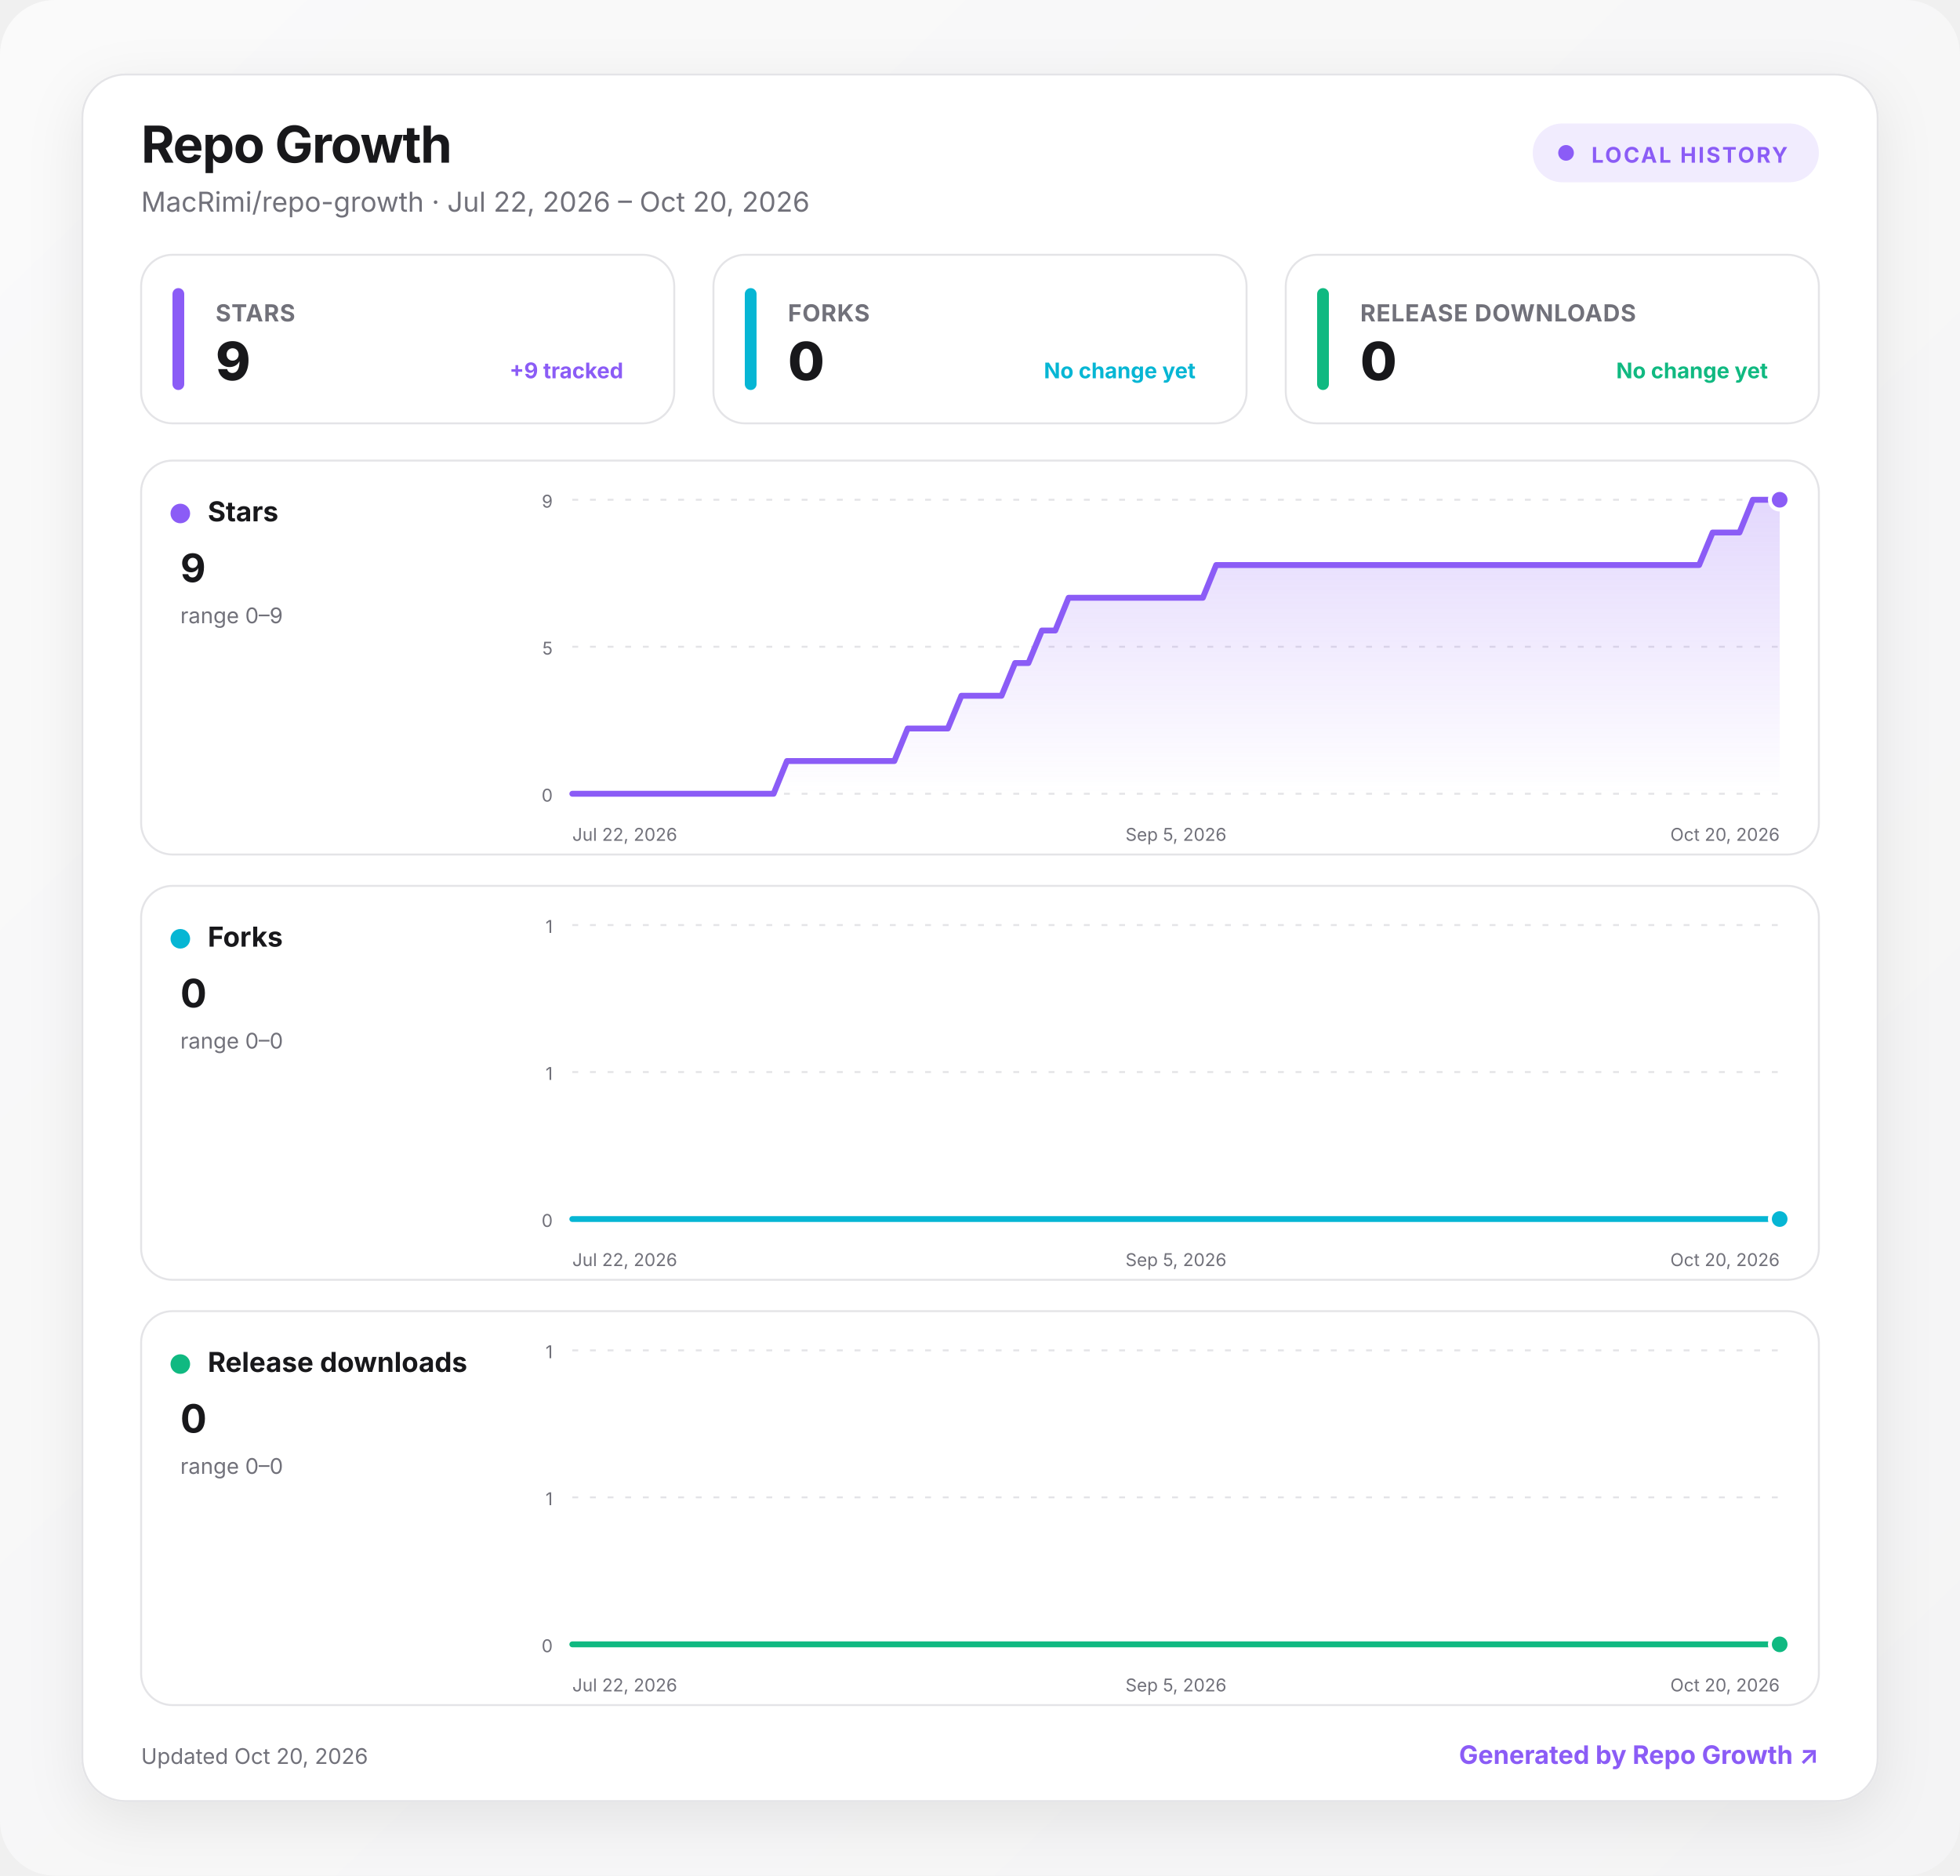
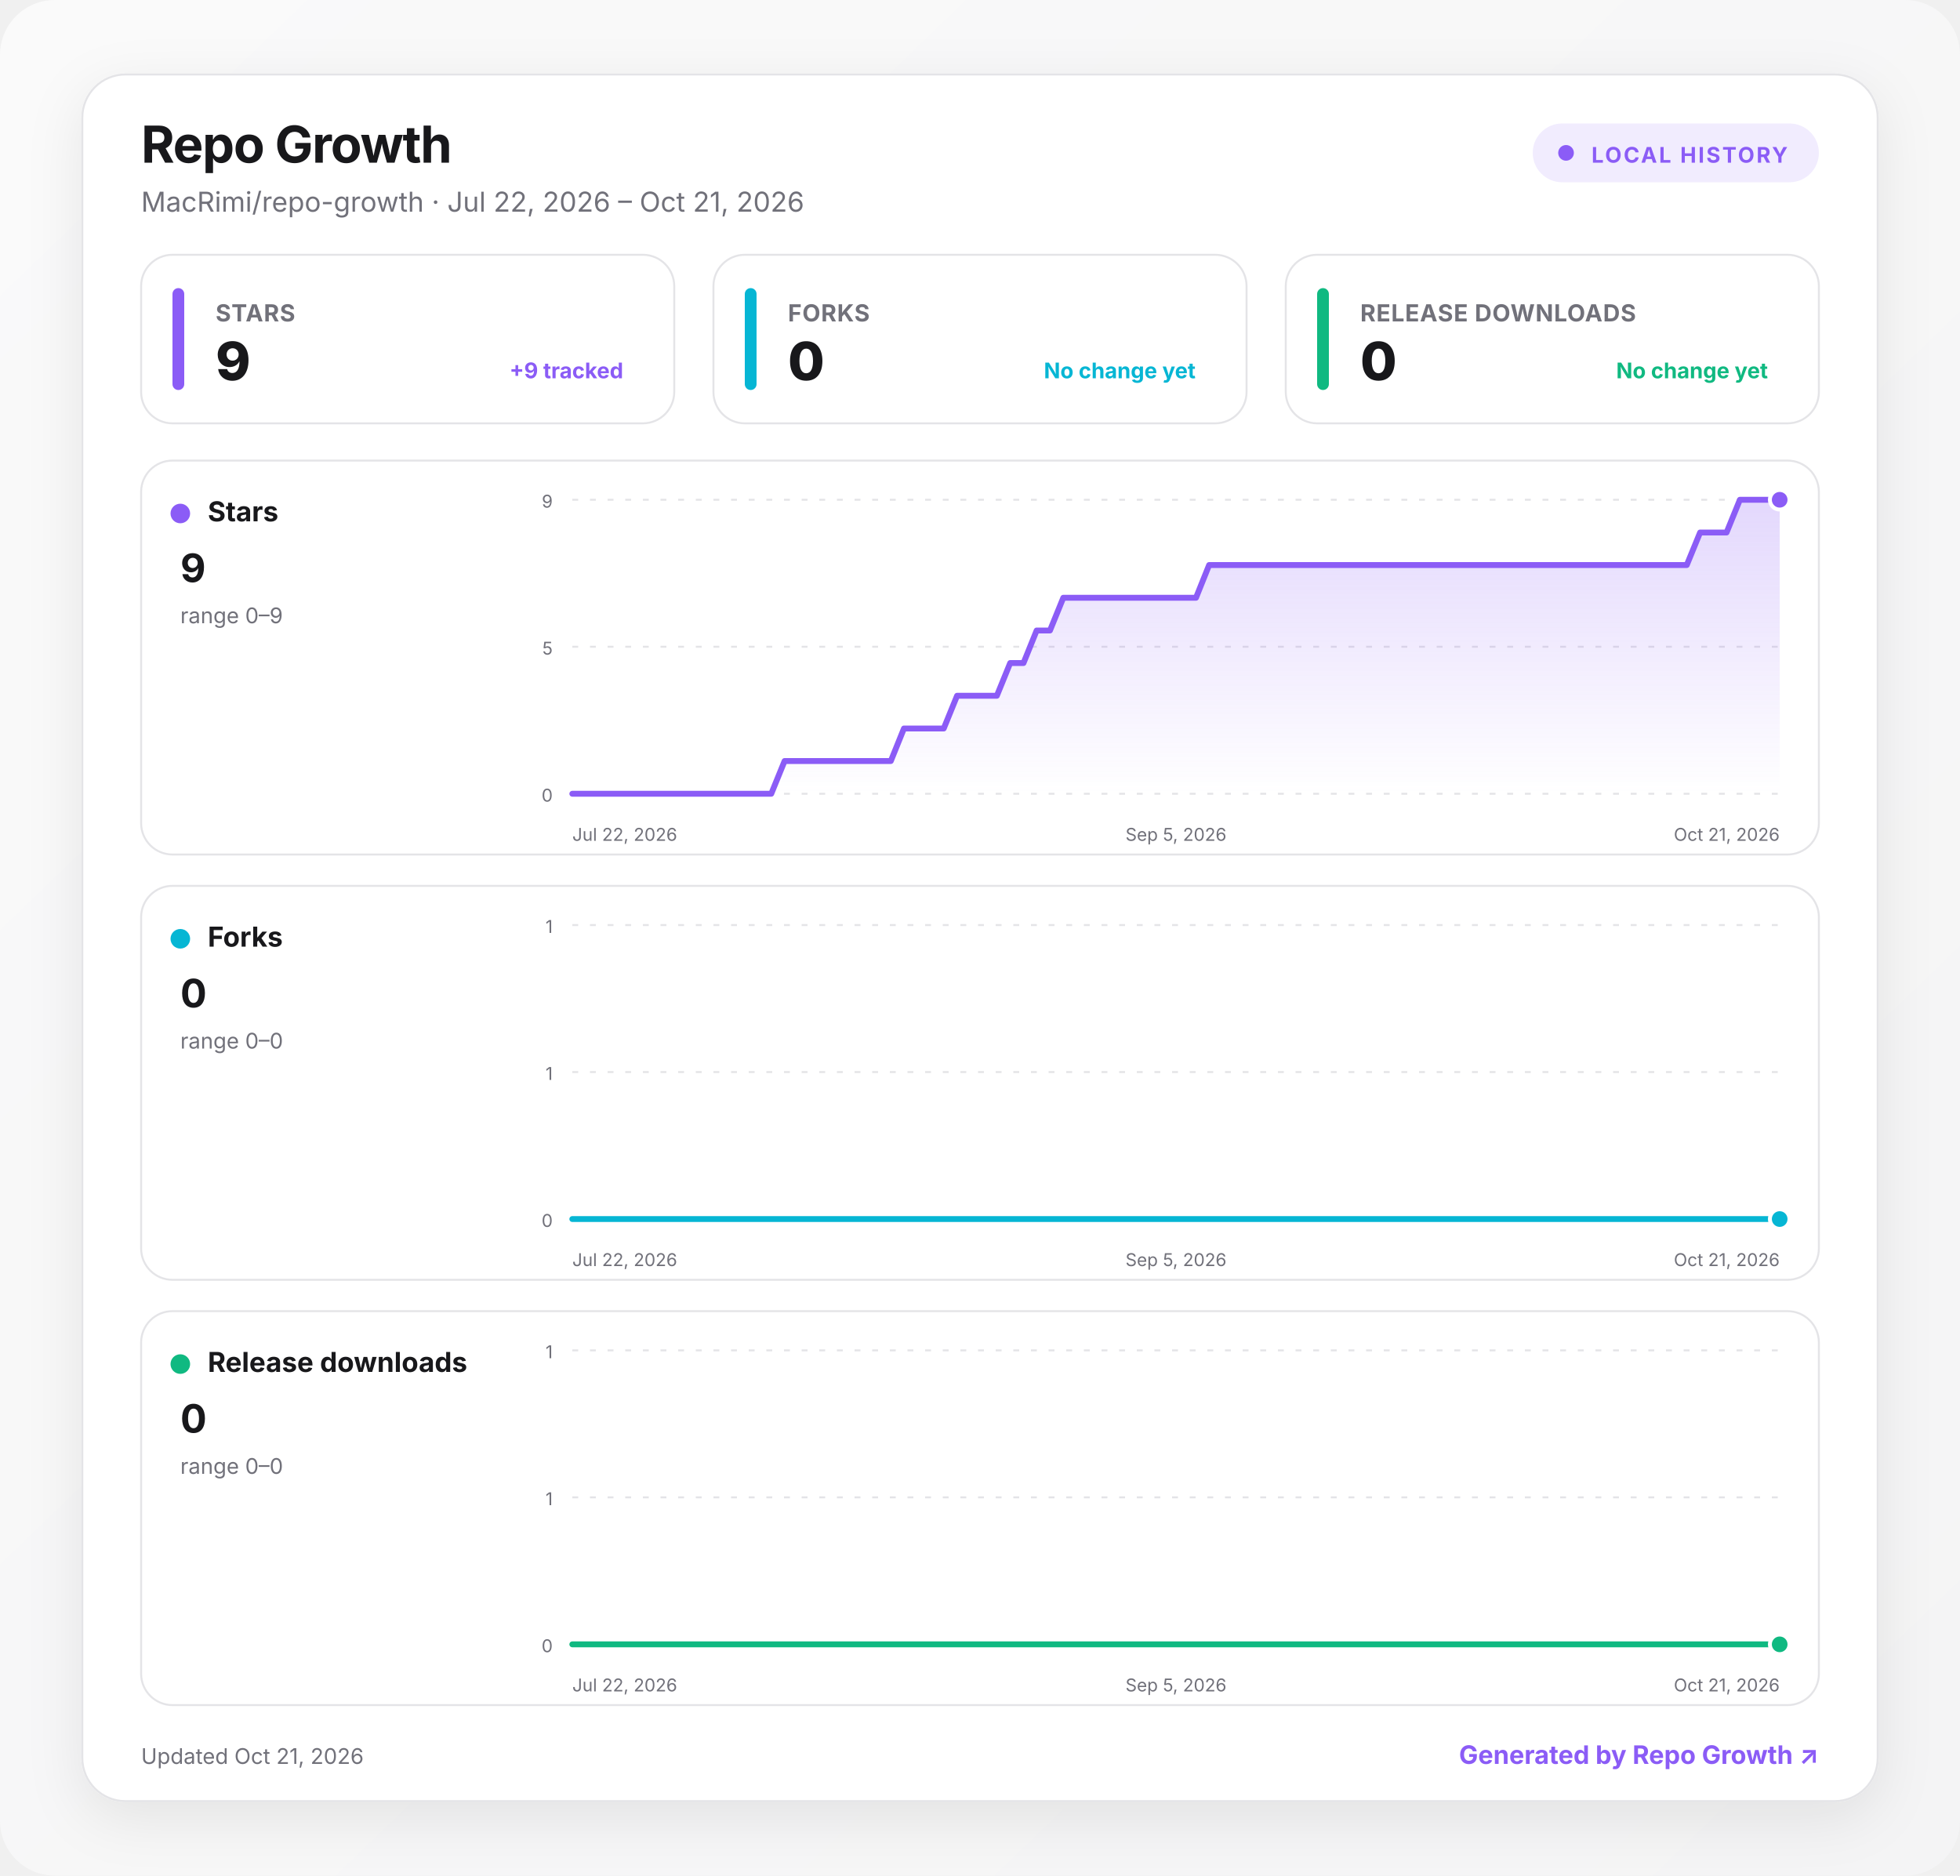
<svg xmlns="http://www.w3.org/2000/svg" width="1000" height="957" viewBox="0 0 1000 957" role="img" aria-labelledby="title desc">
  <defs>
    <linearGradient id="background" x1="0" y1="0" x2="1" y2="1">
      <stop offset="0" stop-color="#fafafa" />
      <stop offset="1" stop-color="#f4f4f5" />
    </linearGradient>
    <linearGradient id="fill-stars" x1="0" y1="0" x2="0" y2="1">
      <stop offset="0" stop-color="#8b5cf6" stop-opacity=".24" />
      <stop offset="1" stop-color="#8b5cf6" stop-opacity="0" />
    </linearGradient>
    <linearGradient id="fill-forks" x1="0" y1="0" x2="0" y2="1">
      <stop offset="0" stop-color="#06b6d4" stop-opacity=".24" />
      <stop offset="1" stop-color="#06b6d4" stop-opacity="0" />
    </linearGradient>
    <linearGradient id="fill-downloads" x1="0" y1="0" x2="0" y2="1">
      <stop offset="0" stop-color="#10b981" stop-opacity=".24" />
      <stop offset="1" stop-color="#10b981" stop-opacity="0" />
    </linearGradient>
    <filter id="shadow" x="-10%" y="-10%" width="120%" height="130%">
      <feDropShadow dx="0" dy="8" stdDeviation="14" flood-color="#18181b" flood-opacity=".08" />
    </filter>
    <style>
      :root { color-scheme: light dark; }
      .bg { fill: url(#background); }
      .surface { fill: #ffffff; stroke: #e4e4e7; }
      .panel { fill: #ffffff; stroke: #e4e4e7; }
      .primary { fill: #18181b; }
      .secondary { fill: #71717a; }
      .grid { stroke: #e4e4e7; }
      text { font-family: Inter, ui-sans-serif, system-ui, -apple-system, BlinkMacSystemFont, "Segoe UI", sans-serif; }
      @media (prefers-color-scheme: dark) {
        .bg { fill: #09090b; }
        .surface, .panel { fill: #111113; stroke: #27272a; }
        .primary { fill: #fafafa; }
        .secondary { fill: #a1a1aa; }
        .grid { stroke: #27272a; }
      }
    </style>
  </defs>
  <rect class="bg" width="1000" height="957" rx="28" />
  <g transform="translate(42 38)">
    <rect x="0" y="0" width="916" height="881" rx="22" class="surface" filter="url(#shadow)" />
    <text x="30" y="45" class="primary" font-size="26" font-weight="750" letter-spacing="-.5">Repo Growth</text>
-     <text x="30" y="70" class="secondary" font-size="14">MacRimi/repo-growth · Jul 22, 2026 – Oct 20, 2026</text>
+     <text x="30" y="70" class="secondary" font-size="14">MacRimi/repo-growth · Jul 22, 2026 – Oct 21, 2026</text>
    <g transform="translate(740 25)">
      <rect width="146" height="30" rx="15" fill="#8b5cf6" fill-opacity=".12" />
      <circle cx="17" cy="15" r="4" fill="#8b5cf6" />
      <text x="30" y="20" fill="#8b5cf6" font-size="11" font-weight="700" letter-spacing="1">LOCAL HISTORY</text>
    </g>
    <g transform="translate(30 92)">
      <rect width="272" height="86" rx="16" class="panel" />
      <rect x="16" y="17" width="6" height="52" rx="3" fill="#8b5cf6" />
      <text x="38" y="34" class="secondary" font-size="12" font-weight="650" letter-spacing=".3">STARS</text>
      <text x="38" y="64" class="primary" font-size="27" font-weight="760" letter-spacing="-.5">9</text>
      <text x="246" y="63" text-anchor="end" fill="#8b5cf6" font-size="11" font-weight="650">+9 tracked</text>
    </g>
    <g transform="translate(322 92)">
      <rect width="272" height="86" rx="16" class="panel" />
      <rect x="16" y="17" width="6" height="52" rx="3" fill="#06b6d4" />
      <text x="38" y="34" class="secondary" font-size="12" font-weight="650" letter-spacing=".3">FORKS</text>
      <text x="38" y="64" class="primary" font-size="27" font-weight="760" letter-spacing="-.5">0</text>
      <text x="246" y="63" text-anchor="end" fill="#06b6d4" font-size="11" font-weight="650">No change yet</text>
    </g>
    <g transform="translate(614 92)">
      <rect width="272" height="86" rx="16" class="panel" />
      <rect x="16" y="17" width="6" height="52" rx="3" fill="#10b981" />
      <text x="38" y="34" class="secondary" font-size="12" font-weight="650" letter-spacing=".3">RELEASE DOWNLOADS</text>
      <text x="38" y="64" class="primary" font-size="27" font-weight="760" letter-spacing="-.5">0</text>
      <text x="246" y="63" text-anchor="end" fill="#10b981" font-size="11" font-weight="650">No change yet</text>
    </g>
    <g transform="translate(30 197)">
      <rect width="856" height="201" rx="16" class="panel" />
      <circle cx="20" cy="27" r="5" fill="#8b5cf6" />
      <text x="34" y="31" class="primary" font-size="14" font-weight="700">Stars</text>
      <text x="20" y="62" class="primary" font-size="20" font-weight="750">9</text>
      <text x="20" y="83" class="secondary" font-size="11">range 0–9</text>
      <line x1="220" x2="836" y1="20" y2="20" class="grid" stroke-width="1" stroke-dasharray="3 6" />
      <text x="210" y="24" text-anchor="end" class="secondary" font-size="9">9</text>
      <line x1="220" x2="836" y1="95" y2="95" class="grid" stroke-width="1" stroke-dasharray="3 6" />
      <text x="210" y="99" text-anchor="end" class="secondary" font-size="9">5</text>
      <line x1="220" x2="836" y1="170" y2="170" class="grid" stroke-width="1" stroke-dasharray="3 6" />
      <text x="210" y="174" text-anchor="end" class="secondary" font-size="9">0</text>
-       <path d="M220 170 L226.8 170 L233.7 170 L240.5 170 L247.4 170 L254.2 170 L261.1 170 L267.9 170 L274.8 170 L281.6 170 L288.4 170 L295.3 170 L302.1 170 L309 170 L315.8 170 L322.7 170 L329.5 153.3 L336.4 153.3 L343.2 153.3 L350 153.3 L356.9 153.3 L363.7 153.3 L370.6 153.3 L377.4 153.3 L384.3 153.3 L391.1 136.7 L398 136.7 L404.8 136.7 L411.6 136.7 L418.5 120 L425.3 120 L432.2 120 L439 120 L445.9 103.3 L452.7 103.3 L459.6 86.7 L466.4 86.7 L473.2 70 L480.1 70 L486.9 70 L493.8 70 L500.6 70 L507.5 70 L514.3 70 L521.2 70 L528 70 L534.8 70 L541.7 70 L548.5 53.3 L555.4 53.3 L562.2 53.3 L569.1 53.3 L575.9 53.3 L582.8 53.3 L589.6 53.3 L596.4 53.3 L603.3 53.3 L610.1 53.3 L617 53.3 L623.8 53.3 L630.7 53.3 L637.5 53.3 L644.4 53.3 L651.2 53.3 L658 53.3 L664.9 53.3 L671.7 53.3 L678.6 53.3 L685.4 53.3 L692.3 53.3 L699.1 53.3 L706 53.3 L712.8 53.3 L719.6 53.3 L726.5 53.3 L733.3 53.3 L740.2 53.3 L747 53.3 L753.9 53.3 L760.7 53.3 L767.6 53.3 L774.4 53.3 L781.2 53.3 L788.1 53.3 L794.9 53.3 L801.8 36.7 L808.6 36.7 L815.5 36.7 L822.3 20 L829.2 20 L836 20 L836 170 L220 170 Z" fill="url(#fill-stars)" />
-       <path d="M220 170 L226.8 170 L233.7 170 L240.5 170 L247.4 170 L254.2 170 L261.1 170 L267.9 170 L274.8 170 L281.6 170 L288.4 170 L295.3 170 L302.1 170 L309 170 L315.8 170 L322.7 170 L329.5 153.3 L336.4 153.3 L343.2 153.3 L350 153.3 L356.9 153.3 L363.7 153.3 L370.6 153.3 L377.4 153.3 L384.3 153.3 L391.1 136.7 L398 136.7 L404.8 136.7 L411.6 136.7 L418.5 120 L425.3 120 L432.2 120 L439 120 L445.9 103.3 L452.7 103.3 L459.6 86.7 L466.4 86.7 L473.2 70 L480.1 70 L486.9 70 L493.8 70 L500.6 70 L507.5 70 L514.3 70 L521.2 70 L528 70 L534.8 70 L541.7 70 L548.5 53.3 L555.4 53.3 L562.2 53.3 L569.1 53.3 L575.9 53.3 L582.8 53.3 L589.6 53.3 L596.4 53.3 L603.3 53.3 L610.1 53.3 L617 53.3 L623.8 53.3 L630.7 53.3 L637.5 53.3 L644.4 53.3 L651.2 53.3 L658 53.3 L664.9 53.3 L671.7 53.3 L678.6 53.3 L685.4 53.3 L692.3 53.3 L699.1 53.3 L706 53.3 L712.8 53.3 L719.6 53.3 L726.5 53.3 L733.3 53.3 L740.2 53.3 L747 53.3 L753.9 53.3 L760.7 53.3 L767.6 53.3 L774.4 53.3 L781.2 53.3 L788.1 53.3 L794.9 53.3 L801.8 36.7 L808.6 36.7 L815.5 36.7 L822.3 20 L829.2 20 L836 20" fill="none" stroke="#8b5cf6" stroke-width="3" stroke-linecap="round" stroke-linejoin="round" />
+       <path d="M220 170 L226.8 170 L233.5 170 L240.3 170 L247.1 170 L253.8 170 L260.6 170 L267.4 170 L274.2 170 L280.9 170 L287.7 170 L294.5 170 L301.2 170 L308 170 L314.8 170 L321.5 170 L328.3 153.3 L335.1 153.3 L341.8 153.3 L348.6 153.3 L355.4 153.3 L362.2 153.3 L368.9 153.3 L375.7 153.3 L382.5 153.3 L389.2 136.7 L396 136.7 L402.8 136.7 L409.5 136.7 L416.3 120 L423.1 120 L429.8 120 L436.6 120 L443.4 103.3 L450.2 103.3 L456.9 86.7 L463.7 86.7 L470.5 70 L477.2 70 L484 70 L490.8 70 L497.5 70 L504.3 70 L511.1 70 L517.8 70 L524.6 70 L531.4 70 L538.2 70 L544.9 53.3 L551.7 53.3 L558.5 53.3 L565.2 53.3 L572 53.3 L578.8 53.3 L585.5 53.3 L592.3 53.3 L599.1 53.3 L605.8 53.3 L612.6 53.3 L619.4 53.3 L626.2 53.3 L632.9 53.3 L639.7 53.3 L646.5 53.3 L653.2 53.3 L660 53.3 L666.8 53.3 L673.5 53.3 L680.3 53.3 L687.1 53.3 L693.8 53.3 L700.6 53.3 L707.4 53.3 L714.2 53.3 L720.9 53.3 L727.7 53.3 L734.5 53.3 L741.2 53.3 L748 53.3 L754.8 53.3 L761.5 53.3 L768.3 53.3 L775.1 53.3 L781.8 53.3 L788.6 53.3 L795.4 36.7 L802.2 36.7 L808.9 36.7 L815.7 20 L822.5 20 L829.2 20 L836 20 L836 170 L220 170 Z" fill="url(#fill-stars)" />
+       <path d="M220 170 L226.8 170 L233.5 170 L240.3 170 L247.1 170 L253.8 170 L260.6 170 L267.4 170 L274.2 170 L280.9 170 L287.7 170 L294.5 170 L301.2 170 L308 170 L314.8 170 L321.5 170 L328.3 153.3 L335.1 153.3 L341.8 153.3 L348.6 153.3 L355.4 153.3 L362.2 153.3 L368.9 153.3 L375.7 153.3 L382.5 153.3 L389.2 136.7 L396 136.7 L402.8 136.7 L409.5 136.7 L416.3 120 L423.1 120 L429.8 120 L436.6 120 L443.4 103.3 L450.2 103.3 L456.9 86.7 L463.7 86.7 L470.5 70 L477.2 70 L484 70 L490.8 70 L497.5 70 L504.3 70 L511.1 70 L517.8 70 L524.6 70 L531.4 70 L538.2 70 L544.9 53.3 L551.7 53.3 L558.5 53.3 L565.2 53.3 L572 53.3 L578.8 53.3 L585.5 53.3 L592.3 53.3 L599.1 53.3 L605.8 53.3 L612.6 53.3 L619.4 53.3 L626.2 53.3 L632.9 53.3 L639.7 53.3 L646.5 53.3 L653.2 53.3 L660 53.3 L666.8 53.3 L673.5 53.3 L680.3 53.3 L687.1 53.3 L693.8 53.3 L700.6 53.3 L707.4 53.3 L714.2 53.3 L720.9 53.3 L727.7 53.3 L734.5 53.3 L741.2 53.3 L748 53.3 L754.8 53.3 L761.5 53.3 L768.3 53.3 L775.1 53.3 L781.8 53.3 L788.6 53.3 L795.4 36.7 L802.2 36.7 L808.9 36.7 L815.7 20 L822.5 20 L829.2 20 L836 20" fill="none" stroke="#8b5cf6" stroke-width="3" stroke-linecap="round" stroke-linejoin="round" />
      <circle cx="836" cy="20" r="5" fill="#8b5cf6" stroke="#fff" stroke-width="2" />
      <text x="220" y="194" text-anchor="start" class="secondary" font-size="9">Jul 22, 2026</text>
      <text x="528" y="194" text-anchor="middle" class="secondary" font-size="9">Sep 5, 2026</text>
-       <text x="836" y="194" text-anchor="end" class="secondary" font-size="9">Oct 20, 2026</text>
+       <text x="836" y="194" text-anchor="end" class="secondary" font-size="9">Oct 21, 2026</text>
    </g>
    <g transform="translate(30 414)">
      <rect width="856" height="201" rx="16" class="panel" />
      <circle cx="20" cy="27" r="5" fill="#06b6d4" />
      <text x="34" y="31" class="primary" font-size="14" font-weight="700">Forks</text>
      <text x="20" y="62" class="primary" font-size="20" font-weight="750">0</text>
      <text x="20" y="83" class="secondary" font-size="11">range 0–0</text>
      <line x1="220" x2="836" y1="20" y2="20" class="grid" stroke-width="1" stroke-dasharray="3 6" />
      <text x="210" y="24" text-anchor="end" class="secondary" font-size="9">1</text>
      <line x1="220" x2="836" y1="95" y2="95" class="grid" stroke-width="1" stroke-dasharray="3 6" />
      <text x="210" y="99" text-anchor="end" class="secondary" font-size="9">1</text>
      <line x1="220" x2="836" y1="170" y2="170" class="grid" stroke-width="1" stroke-dasharray="3 6" />
      <text x="210" y="174" text-anchor="end" class="secondary" font-size="9">0</text>
-       <path d="M220 170 L226.8 170 L233.7 170 L240.5 170 L247.4 170 L254.2 170 L261.1 170 L267.9 170 L274.8 170 L281.6 170 L288.4 170 L295.3 170 L302.1 170 L309 170 L315.8 170 L322.7 170 L329.5 170 L336.4 170 L343.2 170 L350 170 L356.9 170 L363.7 170 L370.6 170 L377.4 170 L384.3 170 L391.1 170 L398 170 L404.8 170 L411.6 170 L418.5 170 L425.3 170 L432.2 170 L439 170 L445.9 170 L452.7 170 L459.6 170 L466.4 170 L473.2 170 L480.1 170 L486.9 170 L493.8 170 L500.6 170 L507.5 170 L514.3 170 L521.2 170 L528 170 L534.8 170 L541.7 170 L548.5 170 L555.4 170 L562.2 170 L569.1 170 L575.9 170 L582.8 170 L589.6 170 L596.4 170 L603.3 170 L610.1 170 L617 170 L623.8 170 L630.7 170 L637.5 170 L644.4 170 L651.2 170 L658 170 L664.9 170 L671.7 170 L678.6 170 L685.4 170 L692.3 170 L699.1 170 L706 170 L712.8 170 L719.6 170 L726.5 170 L733.3 170 L740.2 170 L747 170 L753.9 170 L760.7 170 L767.6 170 L774.4 170 L781.2 170 L788.1 170 L794.9 170 L801.8 170 L808.6 170 L815.5 170 L822.3 170 L829.2 170 L836 170 L836 170 L220 170 Z" fill="url(#fill-forks)" />
-       <path d="M220 170 L226.8 170 L233.7 170 L240.5 170 L247.4 170 L254.2 170 L261.1 170 L267.9 170 L274.8 170 L281.6 170 L288.4 170 L295.3 170 L302.1 170 L309 170 L315.8 170 L322.7 170 L329.5 170 L336.4 170 L343.2 170 L350 170 L356.9 170 L363.7 170 L370.6 170 L377.4 170 L384.3 170 L391.1 170 L398 170 L404.8 170 L411.6 170 L418.5 170 L425.3 170 L432.2 170 L439 170 L445.9 170 L452.7 170 L459.6 170 L466.4 170 L473.2 170 L480.1 170 L486.9 170 L493.8 170 L500.6 170 L507.5 170 L514.3 170 L521.2 170 L528 170 L534.8 170 L541.7 170 L548.5 170 L555.4 170 L562.2 170 L569.1 170 L575.9 170 L582.8 170 L589.6 170 L596.4 170 L603.3 170 L610.1 170 L617 170 L623.8 170 L630.7 170 L637.5 170 L644.4 170 L651.2 170 L658 170 L664.9 170 L671.7 170 L678.6 170 L685.4 170 L692.3 170 L699.1 170 L706 170 L712.8 170 L719.6 170 L726.5 170 L733.3 170 L740.2 170 L747 170 L753.9 170 L760.7 170 L767.6 170 L774.4 170 L781.2 170 L788.1 170 L794.9 170 L801.8 170 L808.6 170 L815.5 170 L822.3 170 L829.2 170 L836 170" fill="none" stroke="#06b6d4" stroke-width="3" stroke-linecap="round" stroke-linejoin="round" />
+       <path d="M220 170 L226.8 170 L233.5 170 L240.3 170 L247.1 170 L253.8 170 L260.6 170 L267.4 170 L274.2 170 L280.9 170 L287.7 170 L294.5 170 L301.2 170 L308 170 L314.8 170 L321.5 170 L328.3 170 L335.1 170 L341.8 170 L348.6 170 L355.4 170 L362.2 170 L368.9 170 L375.7 170 L382.5 170 L389.2 170 L396 170 L402.8 170 L409.5 170 L416.3 170 L423.1 170 L429.8 170 L436.6 170 L443.4 170 L450.2 170 L456.9 170 L463.7 170 L470.5 170 L477.2 170 L484 170 L490.8 170 L497.5 170 L504.3 170 L511.1 170 L517.8 170 L524.6 170 L531.4 170 L538.2 170 L544.9 170 L551.7 170 L558.5 170 L565.2 170 L572 170 L578.8 170 L585.5 170 L592.3 170 L599.1 170 L605.8 170 L612.6 170 L619.4 170 L626.2 170 L632.9 170 L639.7 170 L646.5 170 L653.2 170 L660 170 L666.8 170 L673.5 170 L680.3 170 L687.1 170 L693.8 170 L700.6 170 L707.4 170 L714.2 170 L720.9 170 L727.7 170 L734.5 170 L741.2 170 L748 170 L754.8 170 L761.5 170 L768.3 170 L775.1 170 L781.8 170 L788.6 170 L795.4 170 L802.2 170 L808.9 170 L815.7 170 L822.5 170 L829.2 170 L836 170 L836 170 L220 170 Z" fill="url(#fill-forks)" />
+       <path d="M220 170 L226.8 170 L233.5 170 L240.3 170 L247.1 170 L253.8 170 L260.6 170 L267.4 170 L274.2 170 L280.9 170 L287.7 170 L294.5 170 L301.2 170 L308 170 L314.8 170 L321.5 170 L328.3 170 L335.1 170 L341.8 170 L348.6 170 L355.4 170 L362.2 170 L368.9 170 L375.7 170 L382.5 170 L389.2 170 L396 170 L402.8 170 L409.5 170 L416.3 170 L423.1 170 L429.8 170 L436.6 170 L443.4 170 L450.2 170 L456.9 170 L463.7 170 L470.5 170 L477.2 170 L484 170 L490.8 170 L497.5 170 L504.3 170 L511.1 170 L517.8 170 L524.6 170 L531.4 170 L538.2 170 L544.9 170 L551.7 170 L558.5 170 L565.2 170 L572 170 L578.8 170 L585.5 170 L592.3 170 L599.1 170 L605.8 170 L612.6 170 L619.4 170 L626.2 170 L632.9 170 L639.7 170 L646.5 170 L653.2 170 L660 170 L666.8 170 L673.5 170 L680.3 170 L687.1 170 L693.8 170 L700.6 170 L707.4 170 L714.2 170 L720.9 170 L727.7 170 L734.5 170 L741.2 170 L748 170 L754.8 170 L761.5 170 L768.3 170 L775.1 170 L781.8 170 L788.6 170 L795.4 170 L802.2 170 L808.9 170 L815.7 170 L822.5 170 L829.2 170 L836 170" fill="none" stroke="#06b6d4" stroke-width="3" stroke-linecap="round" stroke-linejoin="round" />
      <circle cx="836" cy="170" r="5" fill="#06b6d4" stroke="#fff" stroke-width="2" />
      <text x="220" y="194" text-anchor="start" class="secondary" font-size="9">Jul 22, 2026</text>
      <text x="528" y="194" text-anchor="middle" class="secondary" font-size="9">Sep 5, 2026</text>
-       <text x="836" y="194" text-anchor="end" class="secondary" font-size="9">Oct 20, 2026</text>
+       <text x="836" y="194" text-anchor="end" class="secondary" font-size="9">Oct 21, 2026</text>
    </g>
    <g transform="translate(30 631)">
      <rect width="856" height="201" rx="16" class="panel" />
      <circle cx="20" cy="27" r="5" fill="#10b981" />
      <text x="34" y="31" class="primary" font-size="14" font-weight="700">Release downloads</text>
      <text x="20" y="62" class="primary" font-size="20" font-weight="750">0</text>
      <text x="20" y="83" class="secondary" font-size="11">range 0–0</text>
      <line x1="220" x2="836" y1="20" y2="20" class="grid" stroke-width="1" stroke-dasharray="3 6" />
      <text x="210" y="24" text-anchor="end" class="secondary" font-size="9">1</text>
      <line x1="220" x2="836" y1="95" y2="95" class="grid" stroke-width="1" stroke-dasharray="3 6" />
      <text x="210" y="99" text-anchor="end" class="secondary" font-size="9">1</text>
      <line x1="220" x2="836" y1="170" y2="170" class="grid" stroke-width="1" stroke-dasharray="3 6" />
      <text x="210" y="174" text-anchor="end" class="secondary" font-size="9">0</text>
-       <path d="M220 170 L226.8 170 L233.7 170 L240.5 170 L247.4 170 L254.2 170 L261.1 170 L267.9 170 L274.8 170 L281.6 170 L288.4 170 L295.3 170 L302.1 170 L309 170 L315.8 170 L322.7 170 L329.5 170 L336.4 170 L343.2 170 L350 170 L356.9 170 L363.7 170 L370.6 170 L377.4 170 L384.3 170 L391.1 170 L398 170 L404.8 170 L411.6 170 L418.5 170 L425.3 170 L432.2 170 L439 170 L445.9 170 L452.7 170 L459.6 170 L466.4 170 L473.2 170 L480.1 170 L486.9 170 L493.8 170 L500.6 170 L507.5 170 L514.3 170 L521.2 170 L528 170 L534.8 170 L541.7 170 L548.5 170 L555.4 170 L562.2 170 L569.1 170 L575.9 170 L582.8 170 L589.6 170 L596.4 170 L603.3 170 L610.1 170 L617 170 L623.8 170 L630.7 170 L637.5 170 L644.4 170 L651.2 170 L658 170 L664.9 170 L671.7 170 L678.6 170 L685.4 170 L692.3 170 L699.1 170 L706 170 L712.8 170 L719.6 170 L726.5 170 L733.3 170 L740.2 170 L747 170 L753.9 170 L760.7 170 L767.6 170 L774.4 170 L781.2 170 L788.1 170 L794.9 170 L801.8 170 L808.6 170 L815.5 170 L822.3 170 L829.2 170 L836 170 L836 170 L220 170 Z" fill="url(#fill-downloads)" />
-       <path d="M220 170 L226.8 170 L233.7 170 L240.5 170 L247.4 170 L254.2 170 L261.1 170 L267.9 170 L274.8 170 L281.6 170 L288.4 170 L295.3 170 L302.1 170 L309 170 L315.8 170 L322.7 170 L329.5 170 L336.4 170 L343.2 170 L350 170 L356.9 170 L363.7 170 L370.6 170 L377.4 170 L384.3 170 L391.1 170 L398 170 L404.8 170 L411.6 170 L418.5 170 L425.3 170 L432.2 170 L439 170 L445.9 170 L452.7 170 L459.6 170 L466.4 170 L473.2 170 L480.1 170 L486.9 170 L493.8 170 L500.6 170 L507.5 170 L514.3 170 L521.2 170 L528 170 L534.8 170 L541.7 170 L548.5 170 L555.4 170 L562.2 170 L569.1 170 L575.9 170 L582.8 170 L589.6 170 L596.4 170 L603.3 170 L610.1 170 L617 170 L623.8 170 L630.7 170 L637.5 170 L644.4 170 L651.2 170 L658 170 L664.9 170 L671.7 170 L678.6 170 L685.4 170 L692.3 170 L699.1 170 L706 170 L712.8 170 L719.6 170 L726.5 170 L733.3 170 L740.2 170 L747 170 L753.9 170 L760.7 170 L767.6 170 L774.4 170 L781.2 170 L788.1 170 L794.9 170 L801.8 170 L808.6 170 L815.5 170 L822.3 170 L829.2 170 L836 170" fill="none" stroke="#10b981" stroke-width="3" stroke-linecap="round" stroke-linejoin="round" />
+       <path d="M220 170 L226.8 170 L233.5 170 L240.3 170 L247.1 170 L253.8 170 L260.6 170 L267.4 170 L274.2 170 L280.9 170 L287.7 170 L294.5 170 L301.2 170 L308 170 L314.8 170 L321.5 170 L328.3 170 L335.1 170 L341.8 170 L348.6 170 L355.4 170 L362.2 170 L368.9 170 L375.7 170 L382.5 170 L389.2 170 L396 170 L402.8 170 L409.5 170 L416.3 170 L423.1 170 L429.8 170 L436.6 170 L443.4 170 L450.2 170 L456.9 170 L463.7 170 L470.5 170 L477.2 170 L484 170 L490.8 170 L497.5 170 L504.3 170 L511.1 170 L517.8 170 L524.6 170 L531.4 170 L538.2 170 L544.9 170 L551.7 170 L558.5 170 L565.2 170 L572 170 L578.8 170 L585.5 170 L592.3 170 L599.1 170 L605.8 170 L612.6 170 L619.4 170 L626.2 170 L632.9 170 L639.7 170 L646.5 170 L653.2 170 L660 170 L666.8 170 L673.5 170 L680.3 170 L687.1 170 L693.8 170 L700.6 170 L707.4 170 L714.2 170 L720.9 170 L727.7 170 L734.5 170 L741.2 170 L748 170 L754.8 170 L761.5 170 L768.3 170 L775.1 170 L781.8 170 L788.6 170 L795.4 170 L802.2 170 L808.9 170 L815.7 170 L822.5 170 L829.2 170 L836 170 L836 170 L220 170 Z" fill="url(#fill-downloads)" />
+       <path d="M220 170 L226.8 170 L233.5 170 L240.3 170 L247.1 170 L253.8 170 L260.6 170 L267.4 170 L274.2 170 L280.9 170 L287.7 170 L294.5 170 L301.2 170 L308 170 L314.8 170 L321.5 170 L328.3 170 L335.1 170 L341.8 170 L348.6 170 L355.4 170 L362.2 170 L368.9 170 L375.7 170 L382.5 170 L389.2 170 L396 170 L402.8 170 L409.5 170 L416.3 170 L423.1 170 L429.8 170 L436.6 170 L443.4 170 L450.2 170 L456.9 170 L463.7 170 L470.5 170 L477.2 170 L484 170 L490.8 170 L497.5 170 L504.3 170 L511.1 170 L517.8 170 L524.6 170 L531.4 170 L538.2 170 L544.9 170 L551.7 170 L558.5 170 L565.2 170 L572 170 L578.8 170 L585.5 170 L592.3 170 L599.1 170 L605.8 170 L612.6 170 L619.4 170 L626.2 170 L632.9 170 L639.7 170 L646.5 170 L653.2 170 L660 170 L666.8 170 L673.5 170 L680.3 170 L687.1 170 L693.8 170 L700.6 170 L707.4 170 L714.2 170 L720.9 170 L727.7 170 L734.5 170 L741.2 170 L748 170 L754.8 170 L761.5 170 L768.3 170 L775.1 170 L781.8 170 L788.6 170 L795.4 170 L802.2 170 L808.9 170 L815.7 170 L822.5 170 L829.2 170 L836 170" fill="none" stroke="#10b981" stroke-width="3" stroke-linecap="round" stroke-linejoin="round" />
      <circle cx="836" cy="170" r="5" fill="#10b981" stroke="#fff" stroke-width="2" />
      <text x="220" y="194" text-anchor="start" class="secondary" font-size="9">Jul 22, 2026</text>
      <text x="528" y="194" text-anchor="middle" class="secondary" font-size="9">Sep 5, 2026</text>
-       <text x="836" y="194" text-anchor="end" class="secondary" font-size="9">Oct 20, 2026</text>
+       <text x="836" y="194" text-anchor="end" class="secondary" font-size="9">Oct 21, 2026</text>
    </g>
-     <text x="30" y="862" class="secondary" font-size="11">Updated Oct 20, 2026</text>
+     <text x="30" y="862" class="secondary" font-size="11">Updated Oct 21, 2026</text>
    <a href="https://github.com/MacRimi/repo-growth" target="_blank" aria-label="Open the Repo Growth project">
      <text x="886" y="862" fill="#8b5cf6" text-anchor="end" font-size="13" font-weight="700">Generated by Repo Growth ↗</text>
    </a>
  </g>
</svg>
